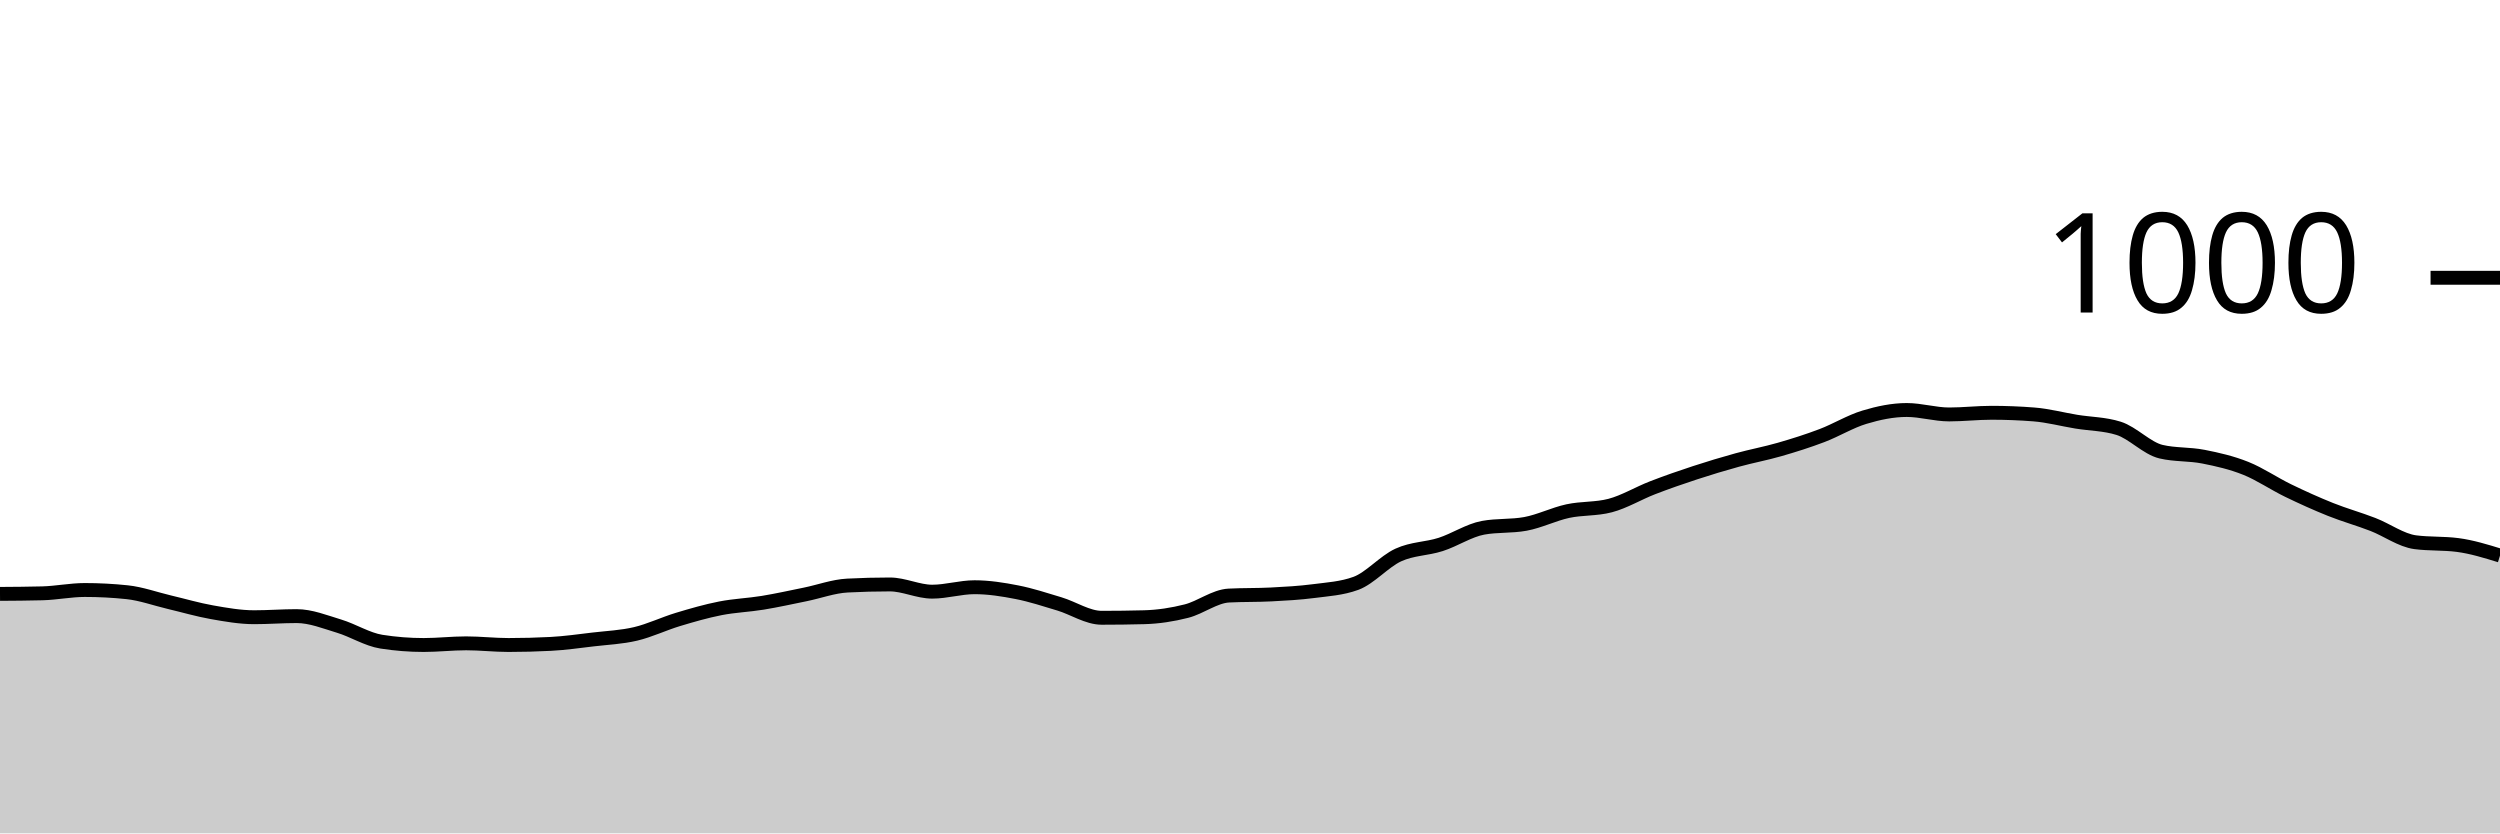
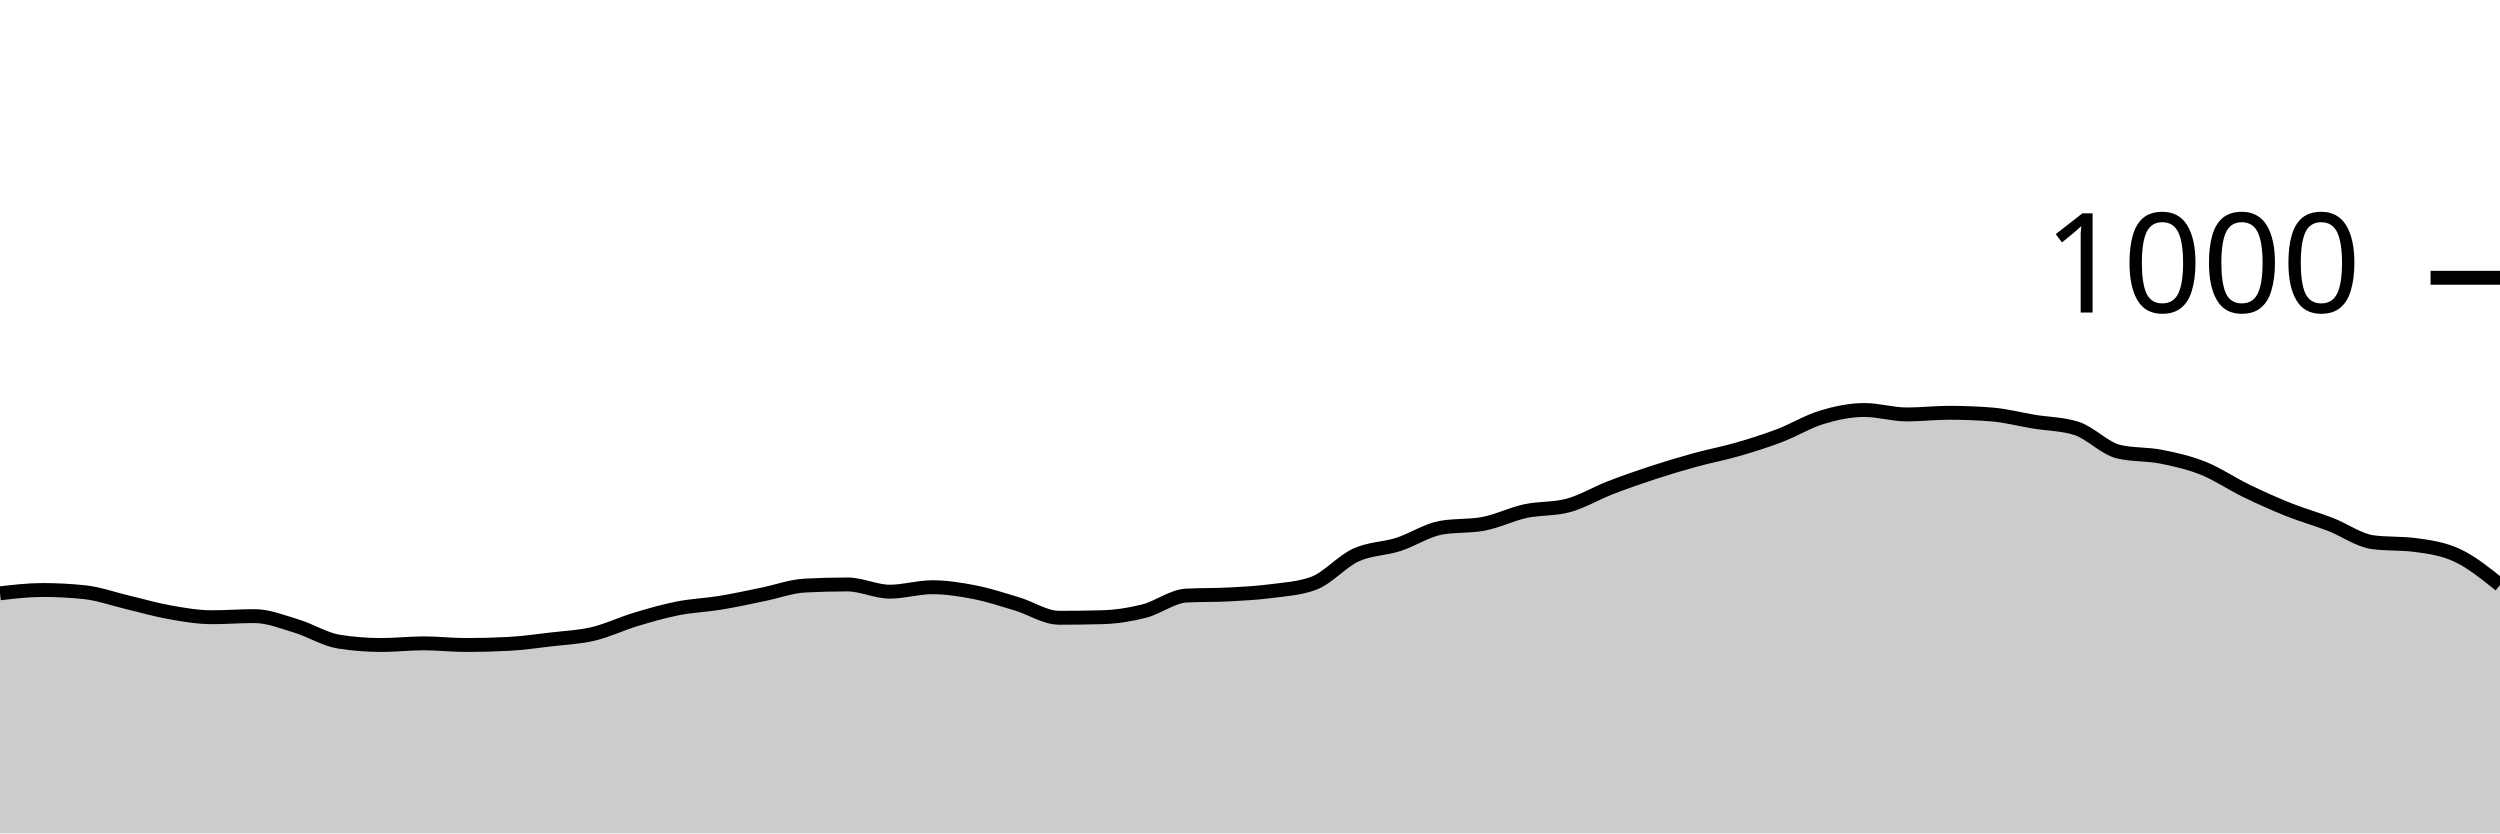
<svg xmlns="http://www.w3.org/2000/svg" viewBox="0 0 180 60">
  <g transform="translate(0,20)">
-     <path class="area" fill="rgba(0, 0, 0, 0.2)" d="M0,22.76C1.017,22.753,2.034,22.747,3.051,22.72C4.068,22.693,5.085,22.48,6.102,22.48C7.119,22.48,8.136,22.533,9.153,22.64C10.169,22.747,11.186,23.12,12.203,23.36C13.22,23.6,14.237,23.9,15.254,24.08C16.271,24.26,17.288,24.44,18.305,24.44C19.322,24.44,20.339,24.36,21.356,24.36C22.373,24.36,23.39,24.773,24.407,25.08C25.424,25.387,26.441,26.04,27.458,26.2C28.475,26.36,29.492,26.44,30.508,26.44C31.525,26.44,32.542,26.32,33.559,26.32C34.576,26.32,35.593,26.44,36.61,26.44C37.627,26.44,38.644,26.413,39.661,26.36C40.678,26.307,41.695,26.16,42.712,26.04C43.729,25.92,44.746,25.88,45.763,25.64C46.78,25.4,47.797,24.907,48.814,24.6C49.831,24.293,50.847,24,51.864,23.8C52.881,23.6,53.898,23.567,54.915,23.4C55.932,23.233,56.949,23.007,57.966,22.8C58.983,22.593,60,22.213,61.017,22.16C62.034,22.107,63.051,22.08,64.068,22.08C65.085,22.08,66.102,22.6,67.119,22.6C68.136,22.6,69.153,22.28,70.169,22.28C71.186,22.28,72.203,22.44,73.22,22.64C74.237,22.84,75.254,23.173,76.271,23.48C77.288,23.787,78.305,24.48,79.322,24.48C80.339,24.48,81.356,24.467,82.373,24.44C83.39,24.413,84.407,24.26,85.424,24C86.441,23.74,87.458,22.933,88.475,22.88C89.492,22.827,90.508,22.853,91.525,22.8C92.542,22.747,93.559,22.693,94.576,22.56C95.593,22.427,96.61,22.373,97.627,22C98.644,21.627,99.661,20.427,100.678,19.96C101.695,19.493,102.712,19.527,103.729,19.2C104.746,18.873,105.763,18.187,106.78,18C107.797,17.813,108.814,17.907,109.831,17.72C110.847,17.533,111.864,17.02,112.881,16.8C113.898,16.58,114.915,16.667,115.932,16.4C116.949,16.133,117.966,15.513,118.983,15.12C120,14.727,121.017,14.373,122.034,14.04C123.051,13.707,124.068,13.4,125.085,13.12C126.102,12.84,127.119,12.653,128.136,12.36C129.153,12.067,130.169,11.747,131.186,11.36C132.203,10.973,133.22,10.347,134.237,10.04C135.254,9.733,136.271,9.52,137.288,9.52C138.305,9.52,139.322,9.84,140.339,9.84C141.356,9.84,142.373,9.72,143.39,9.72C144.407,9.72,145.424,9.76,146.441,9.84C147.458,9.92,148.475,10.193,149.492,10.36C150.508,10.527,151.525,10.52,152.542,10.84C153.559,11.16,154.576,12.28,155.593,12.52C156.61,12.76,157.627,12.68,158.644,12.88C159.661,13.08,160.678,13.313,161.695,13.72C162.712,14.127,163.729,14.827,164.746,15.32C165.763,15.813,166.78,16.273,167.797,16.68C168.814,17.087,169.831,17.367,170.847,17.76C171.864,18.153,172.881,18.907,173.898,19.04C174.915,19.173,175.932,19.107,176.949,19.24C177.966,19.373,178.983,19.687,180,20L180,40C178.983,40,177.966,40,176.949,40C175.932,40,174.915,40,173.898,40C172.881,40,171.864,40,170.847,40C169.831,40,168.814,40,167.797,40C166.78,40,165.763,40,164.746,40C163.729,40,162.712,40,161.695,40C160.678,40,159.661,40,158.644,40C157.627,40,156.61,40,155.593,40C154.576,40,153.559,40,152.542,40C151.525,40,150.508,40,149.492,40C148.475,40,147.458,40,146.441,40C145.424,40,144.407,40,143.39,40C142.373,40,141.356,40,140.339,40C139.322,40,138.305,40,137.288,40C136.271,40,135.254,40,134.237,40C133.22,40,132.203,40,131.186,40C130.169,40,129.153,40,128.136,40C127.119,40,126.102,40,125.085,40C124.068,40,123.051,40,122.034,40C121.017,40,120,40,118.983,40C117.966,40,116.949,40,115.932,40C114.915,40,113.898,40,112.881,40C111.864,40,110.847,40,109.831,40C108.814,40,107.797,40,106.78,40C105.763,40,104.746,40,103.729,40C102.712,40,101.695,40,100.678,40C99.661,40,98.644,40,97.627,40C96.61,40,95.593,40,94.576,40C93.559,40,92.542,40,91.525,40C90.508,40,89.492,40,88.475,40C87.458,40,86.441,40,85.424,40C84.407,40,83.39,40,82.373,40C81.356,40,80.339,40,79.322,40C78.305,40,77.288,40,76.271,40C75.254,40,74.237,40,73.22,40C72.203,40,71.186,40,70.169,40C69.153,40,68.136,40,67.119,40C66.102,40,65.085,40,64.068,40C63.051,40,62.034,40,61.017,40C60,40,58.983,40,57.966,40C56.949,40,55.932,40,54.915,40C53.898,40,52.881,40,51.864,40C50.847,40,49.831,40,48.814,40C47.797,40,46.78,40,45.763,40C44.746,40,43.729,40,42.712,40C41.695,40,40.678,40,39.661,40C38.644,40,37.627,40,36.61,40C35.593,40,34.576,40,33.559,40C32.542,40,31.525,40,30.508,40C29.492,40,28.475,40,27.458,40C26.441,40,25.424,40,24.407,40C23.39,40,22.373,40,21.356,40C20.339,40,19.322,40,18.305,40C17.288,40,16.271,40,15.254,40C14.237,40,13.22,40,12.203,40C11.186,40,10.169,40,9.153,40C8.136,40,7.119,40,6.102,40C5.085,40,4.068,40,3.051,40C2.034,40,1.017,40,0,40Z" />
-     <path class="line" stroke="black" fill="none" d="M0,22.76C1.017,22.753,2.034,22.747,3.051,22.72C4.068,22.693,5.085,22.48,6.102,22.48C7.119,22.48,8.136,22.533,9.153,22.64C10.169,22.747,11.186,23.12,12.203,23.36C13.22,23.6,14.237,23.9,15.254,24.08C16.271,24.26,17.288,24.44,18.305,24.44C19.322,24.44,20.339,24.36,21.356,24.36C22.373,24.36,23.39,24.773,24.407,25.08C25.424,25.387,26.441,26.04,27.458,26.2C28.475,26.36,29.492,26.44,30.508,26.44C31.525,26.44,32.542,26.32,33.559,26.32C34.576,26.32,35.593,26.44,36.61,26.44C37.627,26.44,38.644,26.413,39.661,26.36C40.678,26.307,41.695,26.16,42.712,26.04C43.729,25.92,44.746,25.88,45.763,25.64C46.78,25.4,47.797,24.907,48.814,24.6C49.831,24.293,50.847,24,51.864,23.8C52.881,23.6,53.898,23.567,54.915,23.4C55.932,23.233,56.949,23.007,57.966,22.8C58.983,22.593,60,22.213,61.017,22.16C62.034,22.107,63.051,22.08,64.068,22.08C65.085,22.08,66.102,22.6,67.119,22.6C68.136,22.6,69.153,22.28,70.169,22.28C71.186,22.28,72.203,22.44,73.22,22.64C74.237,22.84,75.254,23.173,76.271,23.48C77.288,23.787,78.305,24.48,79.322,24.48C80.339,24.48,81.356,24.467,82.373,24.44C83.39,24.413,84.407,24.26,85.424,24C86.441,23.74,87.458,22.933,88.475,22.88C89.492,22.827,90.508,22.853,91.525,22.8C92.542,22.747,93.559,22.693,94.576,22.56C95.593,22.427,96.61,22.373,97.627,22C98.644,21.627,99.661,20.427,100.678,19.96C101.695,19.493,102.712,19.527,103.729,19.2C104.746,18.873,105.763,18.187,106.78,18C107.797,17.813,108.814,17.907,109.831,17.72C110.847,17.533,111.864,17.02,112.881,16.8C113.898,16.58,114.915,16.667,115.932,16.4C116.949,16.133,117.966,15.513,118.983,15.12C120,14.727,121.017,14.373,122.034,14.04C123.051,13.707,124.068,13.4,125.085,13.12C126.102,12.84,127.119,12.653,128.136,12.36C129.153,12.067,130.169,11.747,131.186,11.36C132.203,10.973,133.22,10.347,134.237,10.04C135.254,9.733,136.271,9.52,137.288,9.52C138.305,9.52,139.322,9.84,140.339,9.84C141.356,9.84,142.373,9.72,143.39,9.72C144.407,9.72,145.424,9.76,146.441,9.84C147.458,9.92,148.475,10.193,149.492,10.36C150.508,10.527,151.525,10.52,152.542,10.84C153.559,11.16,154.576,12.28,155.593,12.52C156.61,12.76,157.627,12.68,158.644,12.88C159.661,13.08,160.678,13.313,161.695,13.72C162.712,14.127,163.729,14.827,164.746,15.32C165.763,15.813,166.78,16.273,167.797,16.68C168.814,17.087,169.831,17.367,170.847,17.76C171.864,18.153,172.881,18.907,173.898,19.04C174.915,19.173,175.932,19.107,176.949,19.24C177.966,19.373,178.983,19.687,180,20" />
+     <path class="area" fill="rgba(0, 0, 0, 0.2)" d="M0,22.72C1.017,22.6,2.034,22.48,3.051,22.48C4.068,22.48,5.085,22.533,6.102,22.64C7.119,22.747,8.136,23.12,9.153,23.36C10.169,23.6,11.186,23.9,12.203,24.08C13.22,24.26,14.237,24.44,15.254,24.44C16.271,24.44,17.288,24.36,18.305,24.36C19.322,24.36,20.339,24.773,21.356,25.08C22.373,25.387,23.39,26.04,24.407,26.2C25.424,26.36,26.441,26.44,27.458,26.44C28.475,26.44,29.492,26.32,30.508,26.32C31.525,26.32,32.542,26.44,33.559,26.44C34.576,26.44,35.593,26.413,36.61,26.36C37.627,26.307,38.644,26.16,39.661,26.04C40.678,25.92,41.695,25.88,42.712,25.64C43.729,25.4,44.746,24.907,45.763,24.6C46.78,24.293,47.797,24,48.814,23.8C49.831,23.6,50.847,23.567,51.864,23.4C52.881,23.233,53.898,23.007,54.915,22.8C55.932,22.593,56.949,22.213,57.966,22.16C58.983,22.107,60,22.08,61.017,22.08C62.034,22.08,63.051,22.6,64.068,22.6C65.085,22.6,66.102,22.28,67.119,22.28C68.136,22.28,69.153,22.44,70.169,22.64C71.186,22.84,72.203,23.173,73.22,23.48C74.237,23.787,75.254,24.48,76.271,24.48C77.288,24.48,78.305,24.467,79.322,24.44C80.339,24.413,81.356,24.26,82.373,24C83.39,23.74,84.407,22.933,85.424,22.88C86.441,22.827,87.458,22.853,88.475,22.8C89.492,22.747,90.508,22.693,91.525,22.56C92.542,22.427,93.559,22.373,94.576,22C95.593,21.627,96.61,20.427,97.627,19.96C98.644,19.493,99.661,19.527,100.678,19.2C101.695,18.873,102.712,18.187,103.729,18C104.746,17.813,105.763,17.907,106.78,17.72C107.797,17.533,108.814,17.02,109.831,16.8C110.847,16.58,111.864,16.667,112.881,16.4C113.898,16.133,114.915,15.513,115.932,15.12C116.949,14.727,117.966,14.373,118.983,14.04C120,13.707,121.017,13.4,122.034,13.12C123.051,12.84,124.068,12.653,125.085,12.36C126.102,12.067,127.119,11.747,128.136,11.36C129.153,10.973,130.169,10.347,131.186,10.04C132.203,9.733,133.22,9.52,134.237,9.52C135.254,9.52,136.271,9.84,137.288,9.84C138.305,9.84,139.322,9.72,140.339,9.72C141.356,9.72,142.373,9.76,143.39,9.84C144.407,9.92,145.424,10.193,146.441,10.36C147.458,10.527,148.475,10.52,149.492,10.84C150.508,11.16,151.525,12.28,152.542,12.52C153.559,12.76,154.576,12.68,155.593,12.88C156.61,13.08,157.627,13.313,158.644,13.72C159.661,14.127,160.678,14.827,161.695,15.32C162.712,15.813,163.729,16.273,164.746,16.68C165.763,17.087,166.78,17.367,167.797,17.76C168.814,18.153,169.831,18.907,170.847,19.04C171.864,19.173,172.881,19.107,173.898,19.24C174.915,19.373,175.932,19.52,176.949,20C177.966,20.48,178.983,21.3,180,22.12L180,40C178.983,40,177.966,40,176.949,40C175.932,40,174.915,40,173.898,40C172.881,40,171.864,40,170.847,40C169.831,40,168.814,40,167.797,40C166.78,40,165.763,40,164.746,40C163.729,40,162.712,40,161.695,40C160.678,40,159.661,40,158.644,40C157.627,40,156.61,40,155.593,40C154.576,40,153.559,40,152.542,40C151.525,40,150.508,40,149.492,40C148.475,40,147.458,40,146.441,40C145.424,40,144.407,40,143.39,40C142.373,40,141.356,40,140.339,40C139.322,40,138.305,40,137.288,40C136.271,40,135.254,40,134.237,40C133.22,40,132.203,40,131.186,40C130.169,40,129.153,40,128.136,40C127.119,40,126.102,40,125.085,40C124.068,40,123.051,40,122.034,40C121.017,40,120,40,118.983,40C117.966,40,116.949,40,115.932,40C114.915,40,113.898,40,112.881,40C111.864,40,110.847,40,109.831,40C108.814,40,107.797,40,106.78,40C105.763,40,104.746,40,103.729,40C102.712,40,101.695,40,100.678,40C99.661,40,98.644,40,97.627,40C96.61,40,95.593,40,94.576,40C93.559,40,92.542,40,91.525,40C90.508,40,89.492,40,88.475,40C87.458,40,86.441,40,85.424,40C84.407,40,83.39,40,82.373,40C81.356,40,80.339,40,79.322,40C78.305,40,77.288,40,76.271,40C75.254,40,74.237,40,73.22,40C72.203,40,71.186,40,70.169,40C69.153,40,68.136,40,67.119,40C66.102,40,65.085,40,64.068,40C63.051,40,62.034,40,61.017,40C60,40,58.983,40,57.966,40C56.949,40,55.932,40,54.915,40C53.898,40,52.881,40,51.864,40C50.847,40,49.831,40,48.814,40C47.797,40,46.78,40,45.763,40C44.746,40,43.729,40,42.712,40C41.695,40,40.678,40,39.661,40C38.644,40,37.627,40,36.61,40C35.593,40,34.576,40,33.559,40C32.542,40,31.525,40,30.508,40C29.492,40,28.475,40,27.458,40C26.441,40,25.424,40,24.407,40C23.39,40,22.373,40,21.356,40C20.339,40,19.322,40,18.305,40C17.288,40,16.271,40,15.254,40C14.237,40,13.22,40,12.203,40C11.186,40,10.169,40,9.153,40C8.136,40,7.119,40,6.102,40C5.085,40,4.068,40,3.051,40C2.034,40,1.017,40,0,40Z" />
+     <path class="line" stroke="black" fill="none" d="M0,22.72C1.017,22.6,2.034,22.48,3.051,22.48C4.068,22.48,5.085,22.533,6.102,22.64C7.119,22.747,8.136,23.12,9.153,23.36C10.169,23.6,11.186,23.9,12.203,24.08C13.22,24.26,14.237,24.44,15.254,24.44C16.271,24.44,17.288,24.36,18.305,24.36C19.322,24.36,20.339,24.773,21.356,25.08C22.373,25.387,23.39,26.04,24.407,26.2C25.424,26.36,26.441,26.44,27.458,26.44C28.475,26.44,29.492,26.32,30.508,26.32C31.525,26.32,32.542,26.44,33.559,26.44C34.576,26.44,35.593,26.413,36.61,26.36C37.627,26.307,38.644,26.16,39.661,26.04C40.678,25.92,41.695,25.88,42.712,25.64C43.729,25.4,44.746,24.907,45.763,24.6C46.78,24.293,47.797,24,48.814,23.8C49.831,23.6,50.847,23.567,51.864,23.4C52.881,23.233,53.898,23.007,54.915,22.8C55.932,22.593,56.949,22.213,57.966,22.16C58.983,22.107,60,22.08,61.017,22.08C62.034,22.08,63.051,22.6,64.068,22.6C65.085,22.6,66.102,22.28,67.119,22.28C68.136,22.28,69.153,22.44,70.169,22.64C71.186,22.84,72.203,23.173,73.22,23.48C74.237,23.787,75.254,24.48,76.271,24.48C77.288,24.48,78.305,24.467,79.322,24.44C80.339,24.413,81.356,24.26,82.373,24C83.39,23.74,84.407,22.933,85.424,22.88C86.441,22.827,87.458,22.853,88.475,22.8C89.492,22.747,90.508,22.693,91.525,22.56C92.542,22.427,93.559,22.373,94.576,22C95.593,21.627,96.61,20.427,97.627,19.96C98.644,19.493,99.661,19.527,100.678,19.2C101.695,18.873,102.712,18.187,103.729,18C104.746,17.813,105.763,17.907,106.78,17.72C107.797,17.533,108.814,17.02,109.831,16.8C110.847,16.58,111.864,16.667,112.881,16.4C113.898,16.133,114.915,15.513,115.932,15.12C116.949,14.727,117.966,14.373,118.983,14.04C120,13.707,121.017,13.4,122.034,13.12C123.051,12.84,124.068,12.653,125.085,12.36C126.102,12.067,127.119,11.747,128.136,11.36C129.153,10.973,130.169,10.347,131.186,10.04C132.203,9.733,133.22,9.52,134.237,9.52C135.254,9.52,136.271,9.84,137.288,9.84C138.305,9.84,139.322,9.72,140.339,9.72C141.356,9.72,142.373,9.76,143.39,9.84C144.407,9.92,145.424,10.193,146.441,10.36C147.458,10.527,148.475,10.52,149.492,10.84C150.508,11.16,151.525,12.28,152.542,12.52C153.559,12.76,154.576,12.68,155.593,12.88C156.61,13.08,157.627,13.313,158.644,13.72C159.661,14.127,160.678,14.827,161.695,15.32C162.712,15.813,163.729,16.273,164.746,16.68C165.763,17.087,166.78,17.367,167.797,17.76C168.814,18.153,169.831,18.907,170.847,19.04C171.864,19.173,172.881,19.107,173.898,19.24C174.915,19.373,175.932,19.52,176.949,20C177.966,20.48,178.983,21.3,180,22.12" />
    <path class="axis-ceiling" stroke-width="1" stroke="black" fill="none" d="M175,0L180,0" />
    <text class="axis-ceiling-label" font-family="sans-serif" text-anchor="end" font-size="10px" x="170" y="2.5">1000</text>
  </g>
</svg>
